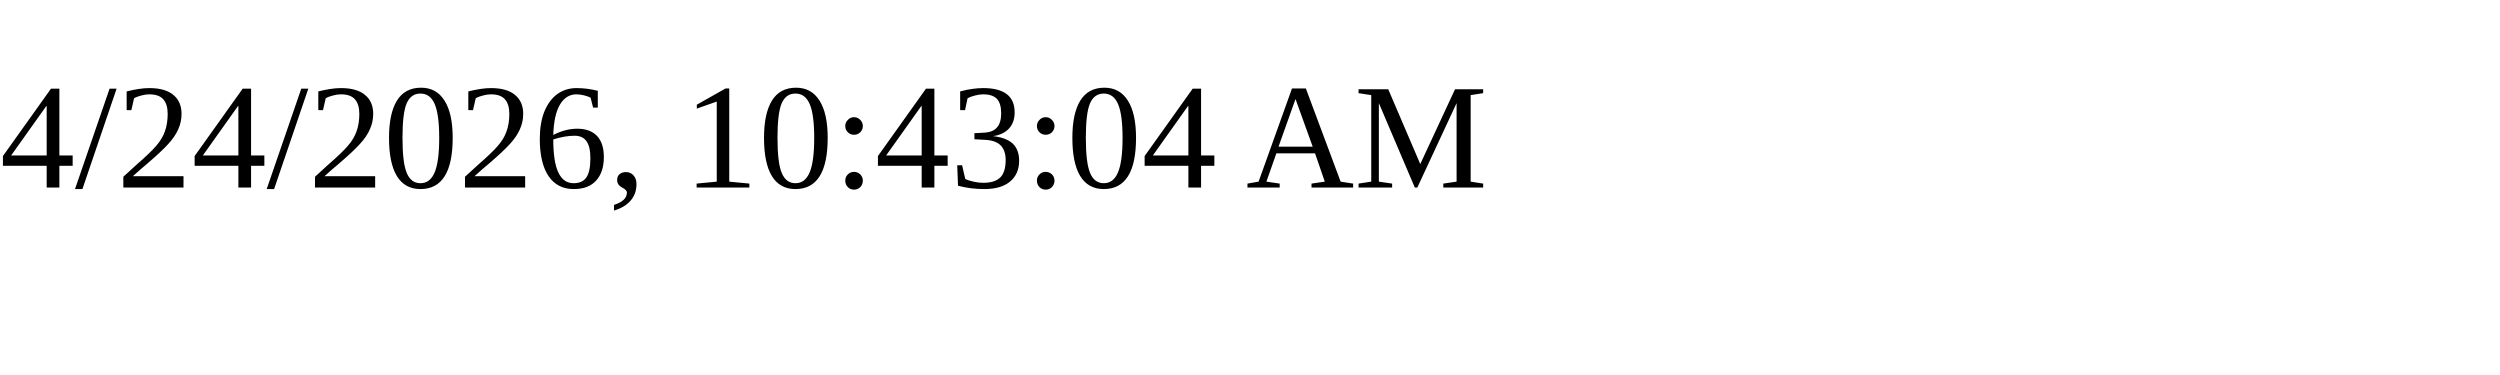
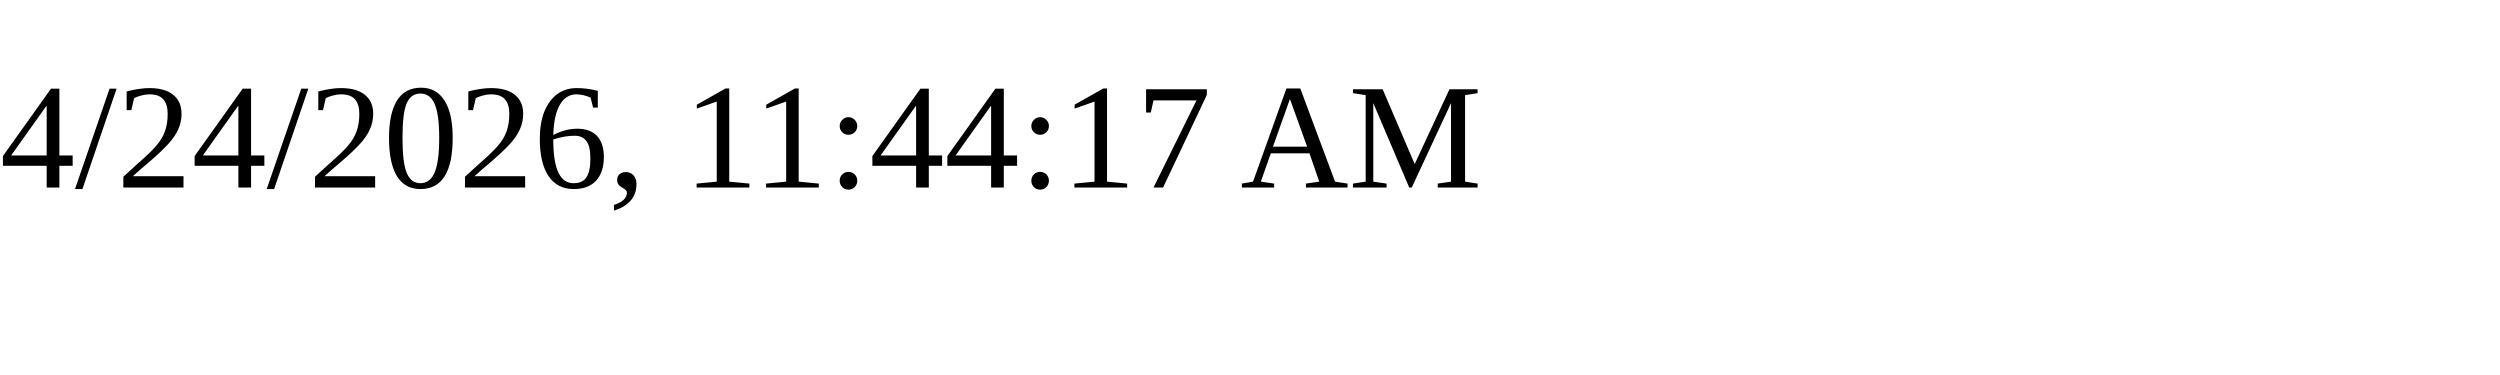
<svg xmlns="http://www.w3.org/2000/svg" height="30" width="200">
-   <text x="0" y="15">4/24/2026, 10:43:04 AM</text>
+   <text x="0" y="15">4/24/2026, 11:44:17 AM</text>
</svg>
